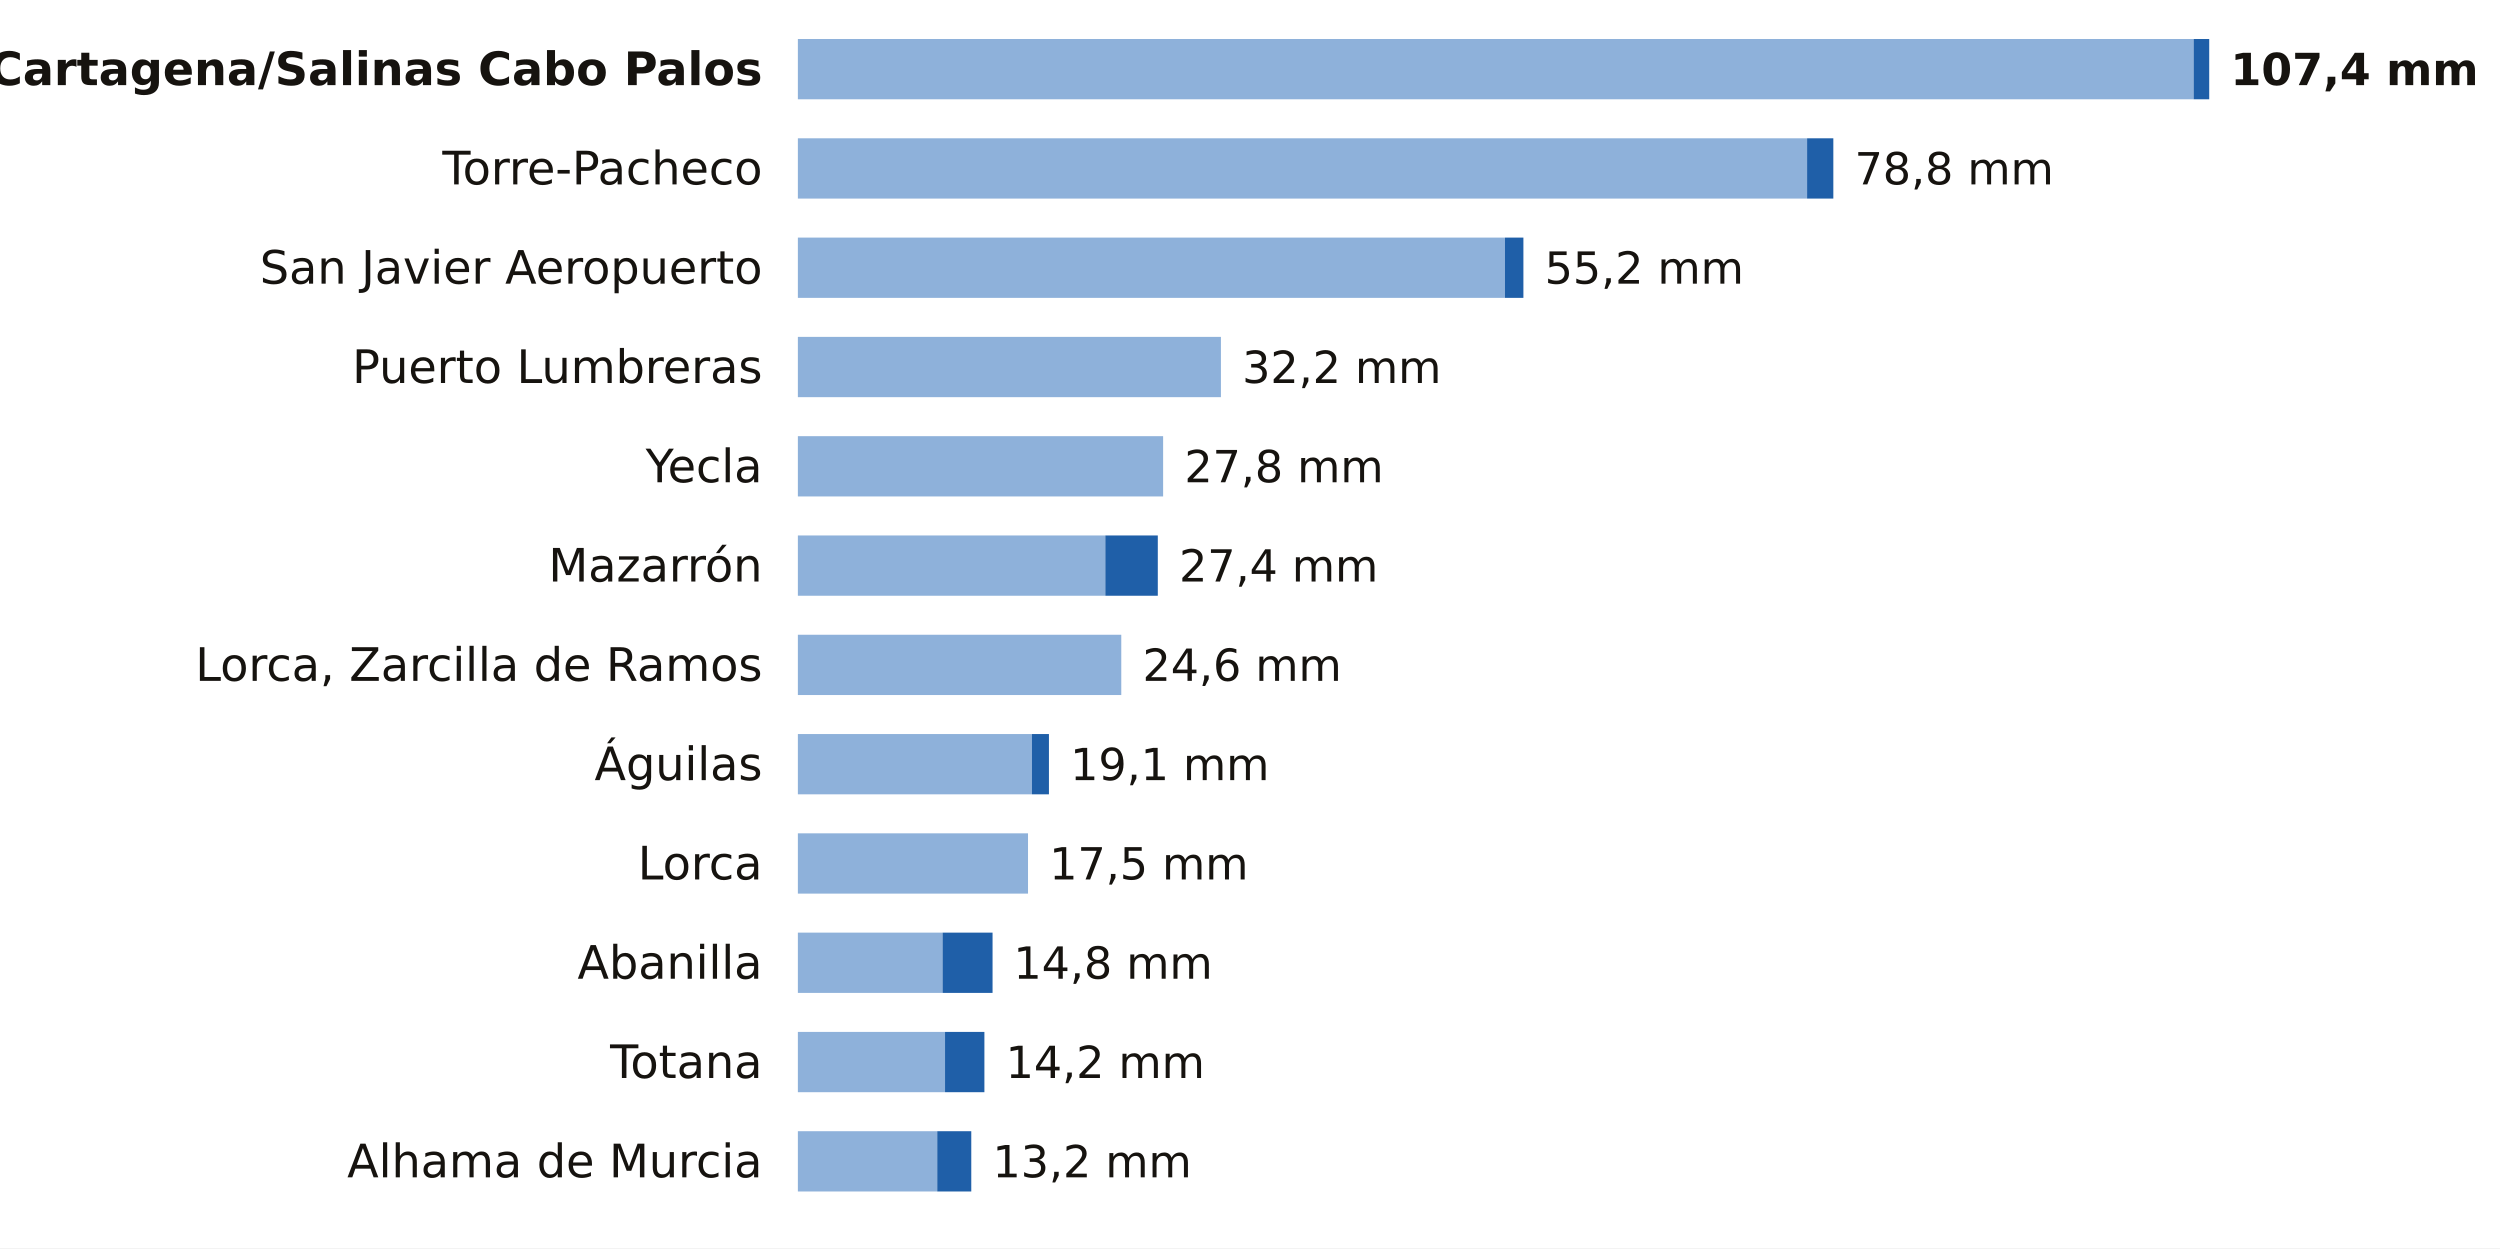
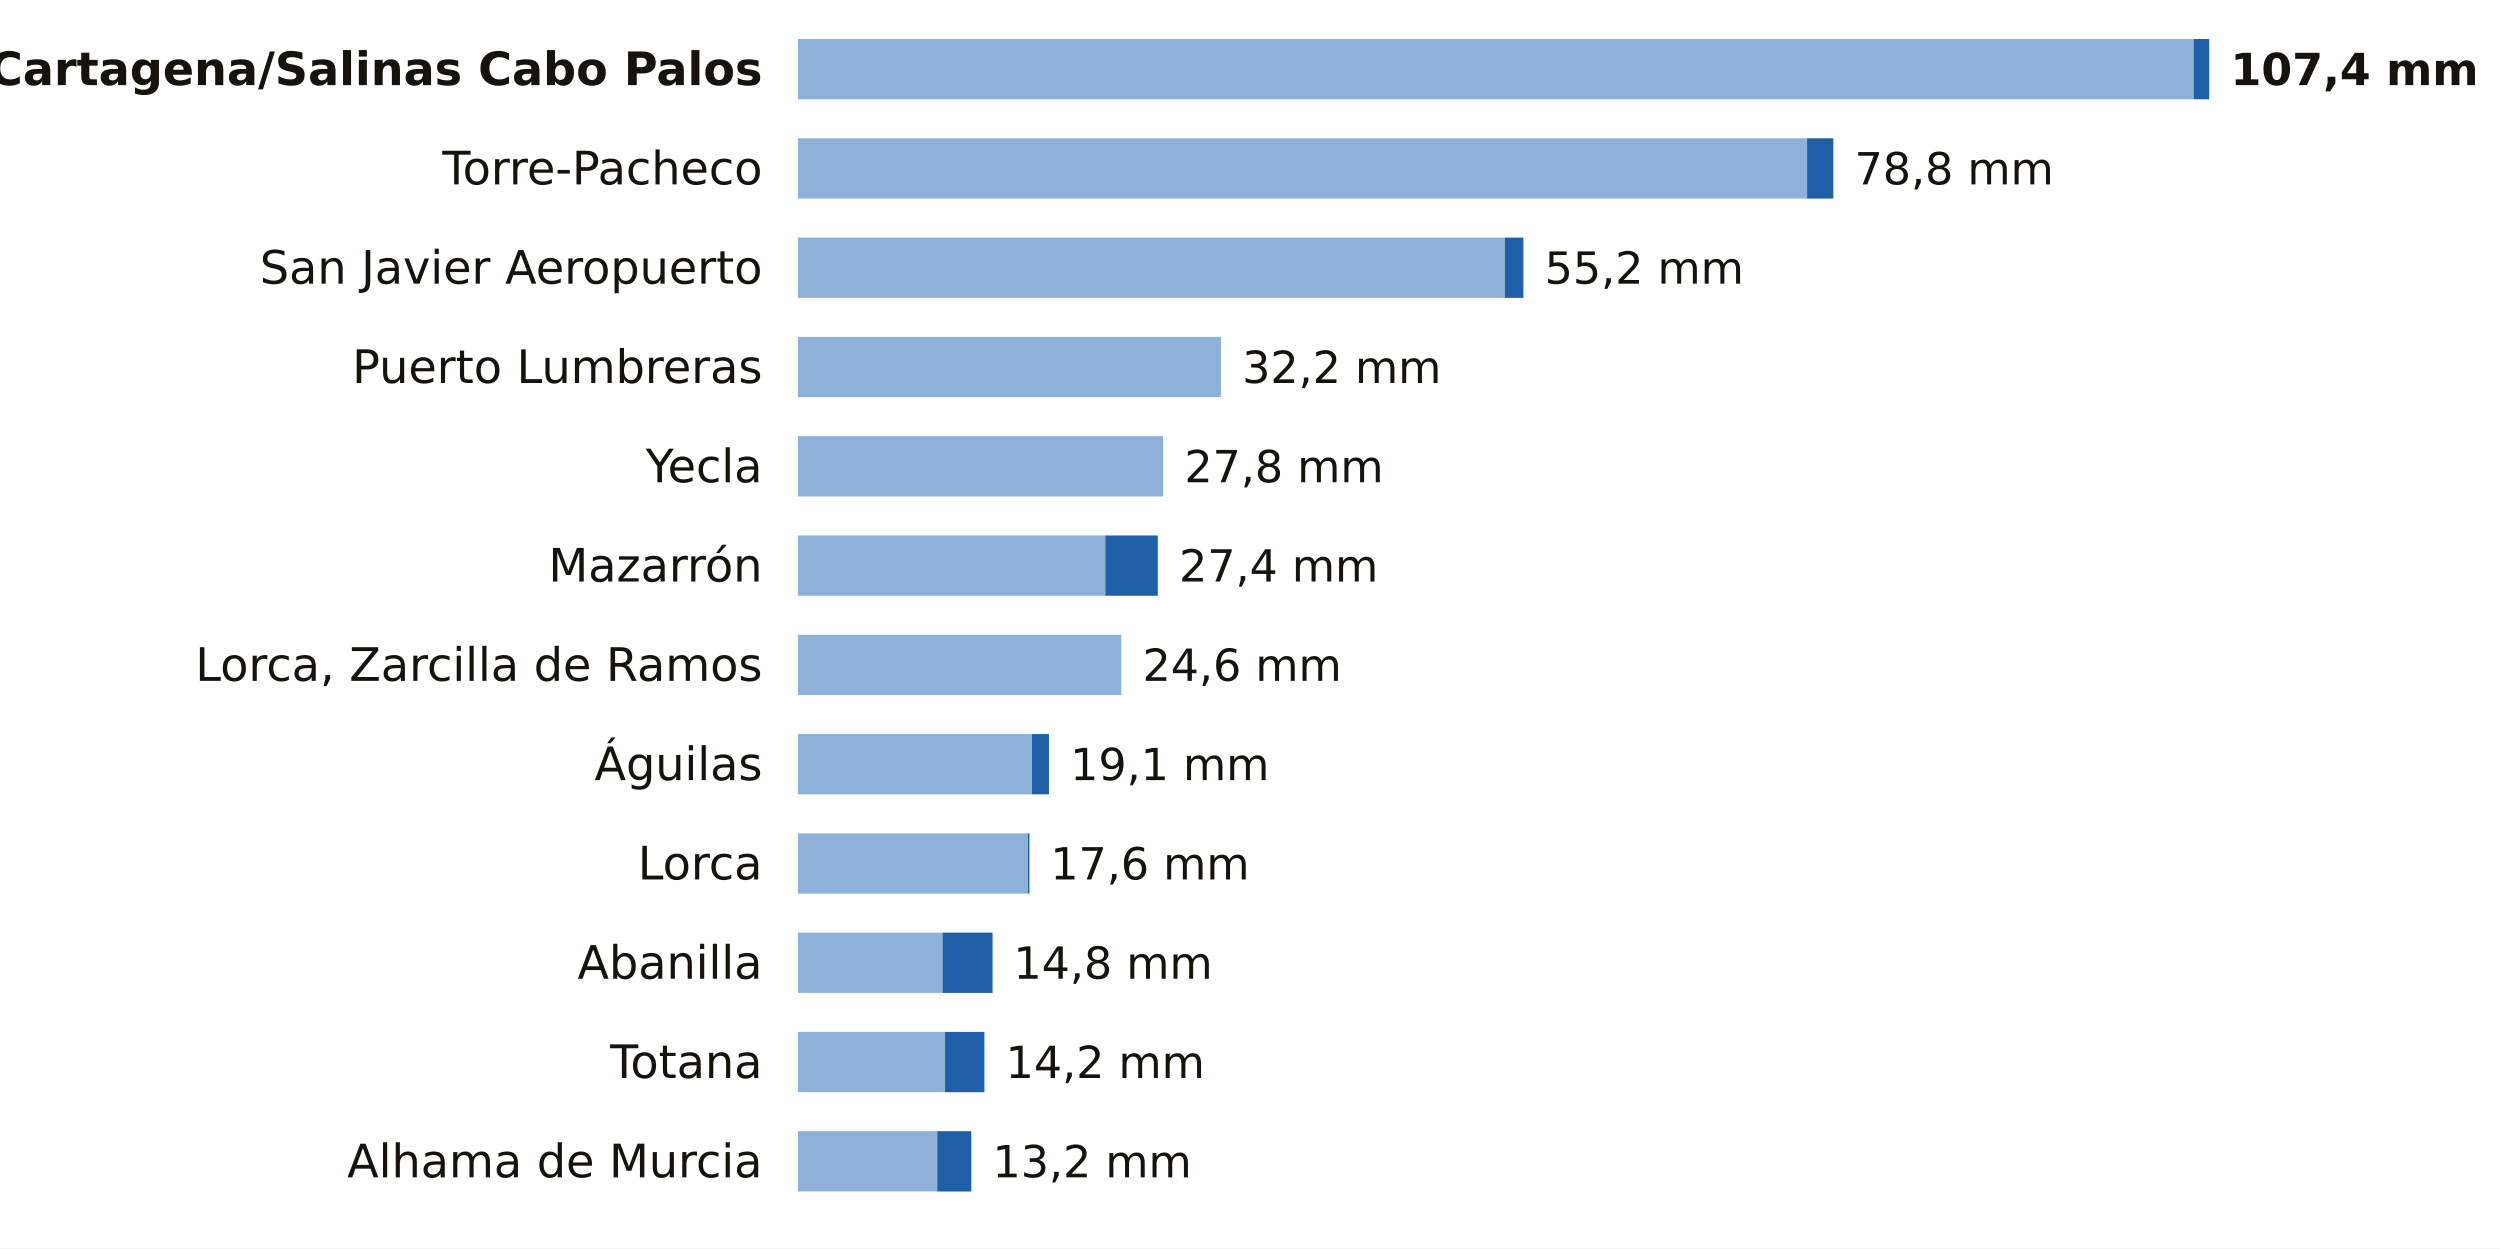
<svg xmlns="http://www.w3.org/2000/svg" viewBox="0 0 705 352" width="705" height="352" role="img" aria-label="La lluvia de los últimos 7 días en las estaciones de AEMET de Murcia">
  <rect width="705" height="352" fill="#FFFFFF" />
  <text x="215.0" y="24.0" font-size="13" fill="#16130F" text-anchor="end" font-weight="600" font-family="Public Sans, DejaVu Sans, Arial, sans-serif">Cartagena/Salinas Cabo Palos</text>
  <rect x="225" y="11" width="393.6" height="17" fill="#8EB1DA" />
  <rect x="618.6" y="11" width="4.4" height="17" fill="#1F5FA8" />
  <text x="629.0" y="24.0" font-size="12.5" fill="#16130F" text-anchor="start" font-weight="700" font-family="Public Sans, DejaVu Sans, Arial, sans-serif">107,4 mm</text>
  <text x="215.0" y="52.0" font-size="13" fill="#16130F" text-anchor="end" font-weight="400" font-family="Public Sans, DejaVu Sans, Arial, sans-serif">Torre-Pacheco</text>
  <rect x="225" y="39" width="284.6" height="17" fill="#8EB1DA" />
  <rect x="509.6" y="39" width="7.4" height="17" fill="#1F5FA8" />
  <text x="523.0" y="52.0" font-size="12.5" fill="#16130F" text-anchor="start" font-weight="500" font-family="Public Sans, DejaVu Sans, Arial, sans-serif">78,8 mm</text>
  <text x="215.0" y="80.0" font-size="13" fill="#16130F" text-anchor="end" font-weight="400" font-family="Public Sans, DejaVu Sans, Arial, sans-serif">San Javier Aeropuerto</text>
  <rect x="225" y="67" width="199.4" height="17" fill="#8EB1DA" />
  <rect x="424.4" y="67" width="5.2" height="17" fill="#1F5FA8" />
  <text x="435.6" y="80.0" font-size="12.5" fill="#16130F" text-anchor="start" font-weight="500" font-family="Public Sans, DejaVu Sans, Arial, sans-serif">55,2 mm</text>
  <text x="215.0" y="108.0" font-size="13" fill="#16130F" text-anchor="end" font-weight="400" font-family="Public Sans, DejaVu Sans, Arial, sans-serif">Puerto Lumbreras</text>
  <rect x="225" y="95" width="119.3" height="17" fill="#8EB1DA" />
  <text x="350.3" y="108.0" font-size="12.5" fill="#16130F" text-anchor="start" font-weight="500" font-family="Public Sans, DejaVu Sans, Arial, sans-serif">32,2 mm</text>
  <text x="215.0" y="136.0" font-size="13" fill="#16130F" text-anchor="end" font-weight="400" font-family="Public Sans, DejaVu Sans, Arial, sans-serif">Yecla</text>
  <rect x="225" y="123" width="103.0" height="17" fill="#8EB1DA" />
  <text x="334.0" y="136.0" font-size="12.5" fill="#16130F" text-anchor="start" font-weight="500" font-family="Public Sans, DejaVu Sans, Arial, sans-serif">27,8 mm</text>
  <text x="215.0" y="164.0" font-size="13" fill="#16130F" text-anchor="end" font-weight="400" font-family="Public Sans, DejaVu Sans, Arial, sans-serif">Mazarrón</text>
  <rect x="225" y="151" width="86.7" height="17" fill="#8EB1DA" />
  <rect x="311.7" y="151" width="14.8" height="17" fill="#1F5FA8" />
  <text x="332.5" y="164.0" font-size="12.5" fill="#16130F" text-anchor="start" font-weight="500" font-family="Public Sans, DejaVu Sans, Arial, sans-serif">27,4 mm</text>
  <text x="215.0" y="192.0" font-size="13" fill="#16130F" text-anchor="end" font-weight="400" font-family="Public Sans, DejaVu Sans, Arial, sans-serif">Lorca, Zarcilla de Ramos</text>
  <rect x="225" y="179" width="91.2" height="17" fill="#8EB1DA" />
  <text x="322.2" y="192.0" font-size="12.5" fill="#16130F" text-anchor="start" font-weight="500" font-family="Public Sans, DejaVu Sans, Arial, sans-serif">24,6 mm</text>
  <text x="215.0" y="220.0" font-size="13" fill="#16130F" text-anchor="end" font-weight="400" font-family="Public Sans, DejaVu Sans, Arial, sans-serif">Águilas</text>
  <rect x="225" y="207" width="66.0" height="17" fill="#8EB1DA" />
  <rect x="291.0" y="207" width="4.8" height="17" fill="#1F5FA8" />
  <text x="301.8" y="220.0" font-size="12.5" fill="#16130F" text-anchor="start" font-weight="500" font-family="Public Sans, DejaVu Sans, Arial, sans-serif">19,1 mm</text>
  <text x="215.0" y="248.0" font-size="13" fill="#16130F" text-anchor="end" font-weight="400" font-family="Public Sans, DejaVu Sans, Arial, sans-serif">Lorca</text>
  <rect x="225" y="235" width="64.9" height="17" fill="#8EB1DA" />
-   <text x="295.9" y="248.0" font-size="12.5" fill="#16130F" text-anchor="start" font-weight="500" font-family="Public Sans, DejaVu Sans, Arial, sans-serif">17,5 mm</text>
+   <rect x="289.9" y="235" width="0.4" height="17" fill="#1F5FA8" />
+   <text x="296.2" y="248.0" font-size="12.5" fill="#16130F" text-anchor="start" font-weight="500" font-family="Public Sans, DejaVu Sans, Arial, sans-serif">17,6 mm</text>
  <text x="215.0" y="276.0" font-size="13" fill="#16130F" text-anchor="end" font-weight="400" font-family="Public Sans, DejaVu Sans, Arial, sans-serif">Abanilla</text>
  <rect x="225" y="263" width="40.8" height="17" fill="#8EB1DA" />
  <rect x="265.8" y="263" width="14.1" height="17" fill="#1F5FA8" />
  <text x="285.8" y="276.0" font-size="12.5" fill="#16130F" text-anchor="start" font-weight="500" font-family="Public Sans, DejaVu Sans, Arial, sans-serif">14,8 mm</text>
  <text x="215.0" y="304.0" font-size="13" fill="#16130F" text-anchor="end" font-weight="400" font-family="Public Sans, DejaVu Sans, Arial, sans-serif">Totana</text>
  <rect x="225" y="291" width="41.5" height="17" fill="#8EB1DA" />
  <rect x="266.5" y="291" width="11.1" height="17" fill="#1F5FA8" />
  <text x="283.6" y="304.0" font-size="12.5" fill="#16130F" text-anchor="start" font-weight="500" font-family="Public Sans, DejaVu Sans, Arial, sans-serif">14,2 mm</text>
  <text x="215.0" y="332.0" font-size="13" fill="#16130F" text-anchor="end" font-weight="400" font-family="Public Sans, DejaVu Sans, Arial, sans-serif">Alhama de Murcia</text>
  <rect x="225" y="319" width="39.3" height="17" fill="#8EB1DA" />
  <rect x="264.3" y="319" width="9.6" height="17" fill="#1F5FA8" />
  <text x="279.9" y="332.0" font-size="12.5" fill="#16130F" text-anchor="start" font-weight="500" font-family="Public Sans, DejaVu Sans, Arial, sans-serif">13,2 mm</text>
</svg>
